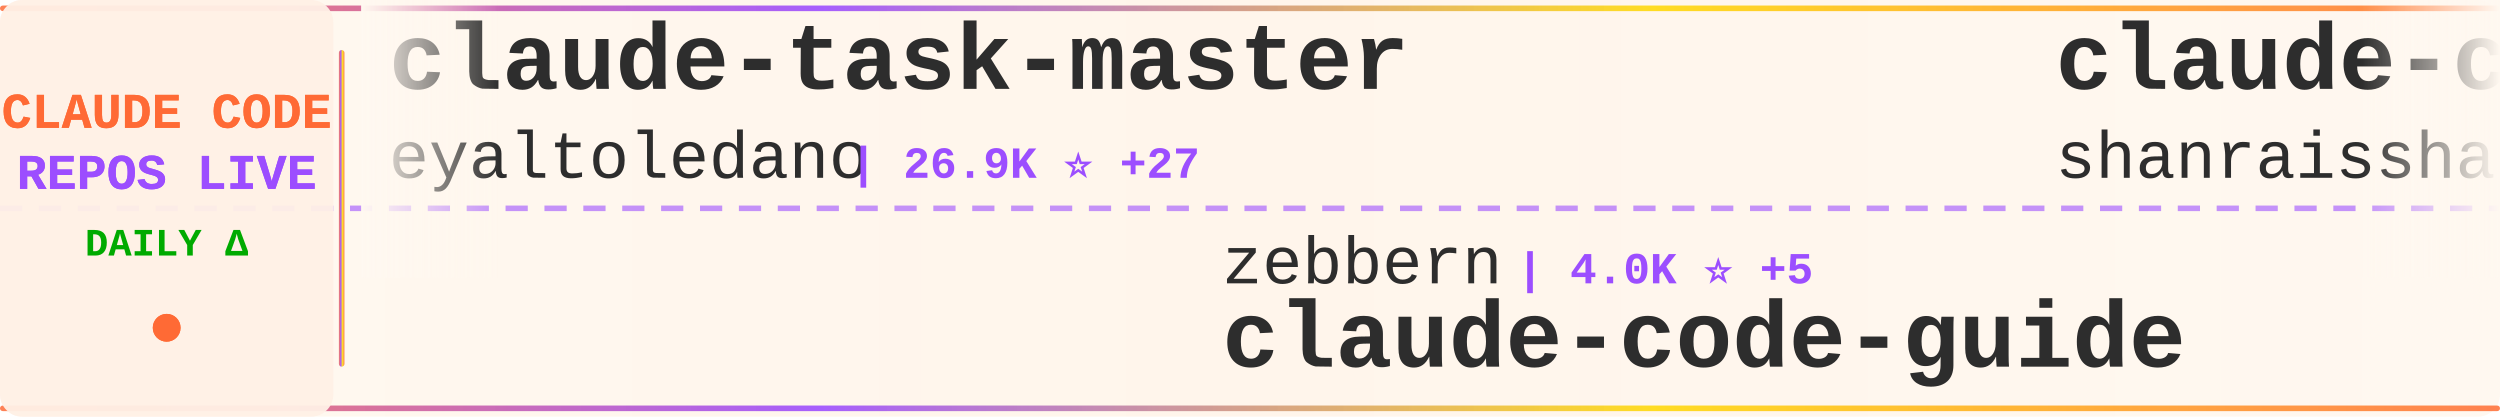
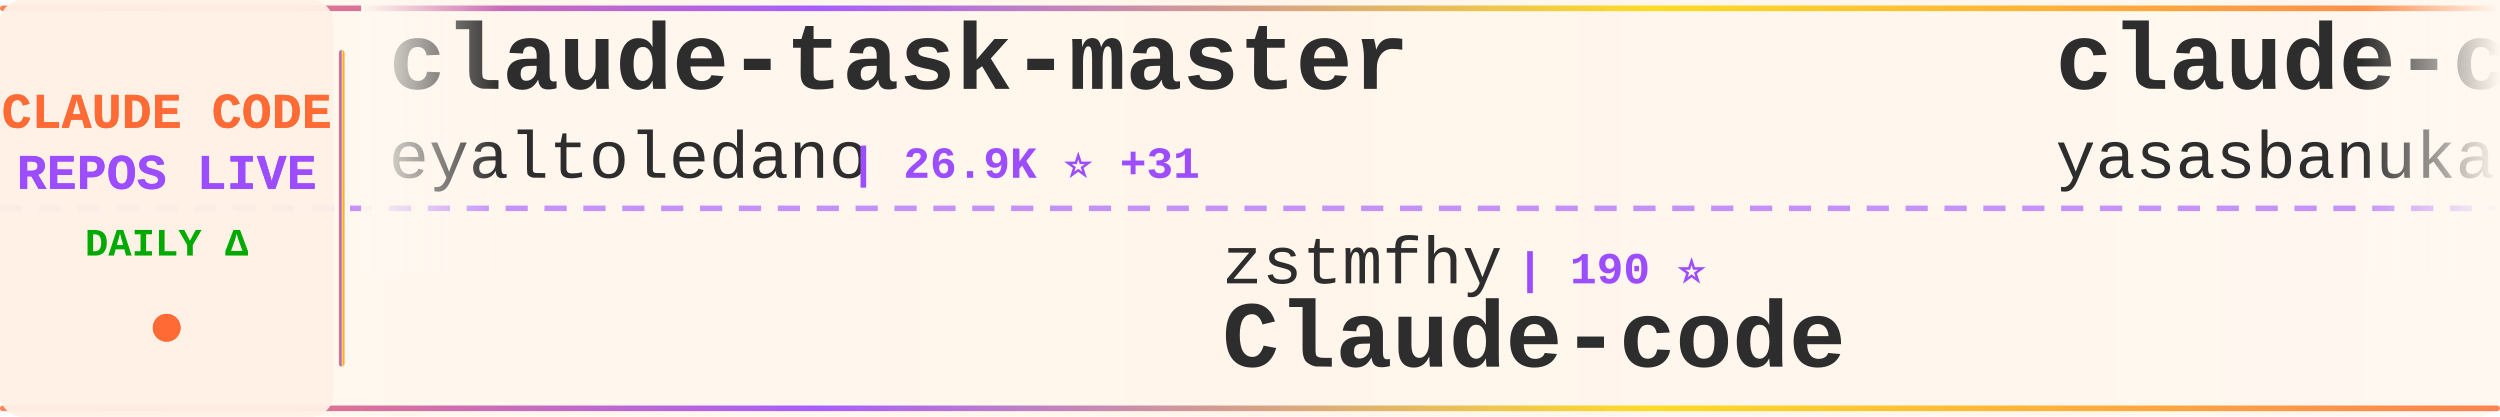
<svg xmlns="http://www.w3.org/2000/svg" width="900" height="150">
  <defs>
    <linearGradient id="tickerBg" x1="0%" y1="0%" x2="100%" y2="0%">
      <stop offset="0%" style="stop-color:#fff8f0;stop-opacity:0.98" />
      <stop offset="50%" style="stop-color:#fff5eb;stop-opacity:1" />
      <stop offset="100%" style="stop-color:#fff8f0;stop-opacity:0.98" />
    </linearGradient>
    <linearGradient id="borderGrad" x1="0%" y1="0%" x2="100%" y2="0%">
      <stop offset="0%" style="stop-color:#FF6B35;stop-opacity:0.85">
        <animate attributeName="stop-opacity" values="0.85;1;0.85" dur="2s" repeatCount="indefinite" />
      </stop>
      <stop offset="33%" style="stop-color:#9C4EFF;stop-opacity:0.9">
        <animate attributeName="stop-opacity" values="0.9;1;0.9" dur="2.2s" repeatCount="indefinite" />
      </stop>
      <stop offset="66%" style="stop-color:#FFD700;stop-opacity:0.85">
        <animate attributeName="stop-opacity" values="0.85;1;0.85" dur="1.8s" repeatCount="indefinite" />
      </stop>
      <stop offset="100%" style="stop-color:#FF6B35;stop-opacity:0.85">
        <animate attributeName="stop-opacity" values="0.85;1;0.85" dur="2s" repeatCount="indefinite" />
      </stop>
    </linearGradient>
    <filter id="textGlow">
      <feGaussianBlur stdDeviation="0.15" result="coloredBlur" />
      <feMerge>
        <feMergeNode in="coloredBlur" />
        <feMergeNode in="SourceGraphic" />
      </feMerge>
    </filter>
    <filter id="metricGlow">
      <feGaussianBlur stdDeviation="0.2" result="coloredBlur" />
      <feMerge>
        <feMergeNode in="coloredBlur" />
        <feMergeNode in="SourceGraphic" />
      </feMerge>
    </filter>
    <linearGradient id="leftFade" x1="0%" y1="0%" x2="100%" y2="0%">
      <stop offset="0%" style="stop-color:#fff8f0;stop-opacity:1" />
      <stop offset="100%" style="stop-color:#fff8f0;stop-opacity:0" />
    </linearGradient>
    <linearGradient id="rightFade" x1="0%" y1="0%" x2="100%" y2="0%">
      <stop offset="0%" style="stop-color:#fff8f0;stop-opacity:0" />
      <stop offset="100%" style="stop-color:#fff8f0;stop-opacity:1" />
    </linearGradient>
  </defs>
  <rect width="900" height="150" fill="url(#tickerBg)" rx="8" />
  <rect x="0" y="2" width="900" height="2" fill="url(#borderGrad)" rx="1" />
  <rect x="0" y="146" width="900" height="2" fill="url(#borderGrad)" rx="1" />
  <line x1="0" y1="75" x2="900" y2="75" stroke="#9C4EFF" stroke-width="2" stroke-dasharray="8 6" opacity="0.6" />
  <rect x="0" y="0" width="120" height="150" fill="#fff0e6" opacity="0.95" rx="8" />
  <text x="60" y="46" font-family="'Courier New', monospace" font-size="18" font-weight="bold" fill="#FF6B35" text-anchor="middle" filter="url(#textGlow)">
    CLAUDE CODE
  </text>
  <text x="60" y="68" font-family="'Courier New', monospace" font-size="18" font-weight="bold" fill="#9C4EFF" text-anchor="middle" filter="url(#textGlow)">
    REPOS LIVE
  </text>
  <text x="60" y="92" font-family="'Courier New', monospace" font-size="14" font-weight="bold" fill="#00aa00" text-anchor="middle">
    DAILY Δ
  </text>
  <circle cx="60" cy="118" r="5" fill="#FF6B35" filter="url(#metricGlow)">
    <animate attributeName="r" values="4;6;4" dur="1.5s" repeatCount="indefinite" />
    <animate attributeName="opacity" values="0.6;1;0.6" dur="1.5s" repeatCount="indefinite" />
  </circle>
  <rect x="122" y="18" width="2" height="114" fill="url(#borderGrad)" rx="1" />
  <clipPath id="tickerClip">
    <rect x="130" y="0" width="770" height="150" />
  </clipPath>
  <g clip-path="url(#tickerClip)">
    <g id="tickerItems">
      <animateTransform attributeName="transform" attributeType="XML" type="translate" from="0 0" to="-3000 0" dur="54s" repeatCount="indefinite" />
      <g transform="translate(0, 0)">
        <text x="140" y="32" font-family="'Courier New', monospace" font-size="34" font-weight="bold" fill="#2d2d2d">claude-task-master</text>
        <text x="140" y="64" font-family="'Courier New', monospace" font-size="24" font-weight="normal" fill="#2d2d2d" opacity="1.0">eyaltoledano</text>
-         <text x="306" y="64" font-family="'Courier New', monospace" font-size="16" font-weight="bold" fill="#9C4EFF"> | 26.9K ⭐ +27</text>
+         <text x="306" y="64" font-family="'Courier New', monospace" font-size="16" font-weight="bold" fill="#9C4EFF"> | 26.9K ⭐ +31</text>
      </g>
      <g transform="translate(300, 0)">
-         <text x="140" y="102" font-family="'Courier New', monospace" font-size="24" font-weight="normal" fill="#2d2d2d" opacity="1.0">zebbern</text>
-         <text x="246" y="102" font-family="'Courier New', monospace" font-size="16" font-weight="bold" fill="#9C4EFF"> | 4.0K ⭐ +5</text>
-         <text x="140" y="132" font-family="'Courier New', monospace" font-size="34" font-weight="bold" fill="#2d2d2d">claude-code-guide</text>
-       </g>
-       <g transform="translate(600, 0)">
-         <text x="140" y="32" font-family="'Courier New', monospace" font-size="34" font-weight="bold" fill="#2d2d2d">claude-code-best-practic...</text>
-         <text x="140" y="64" font-family="'Courier New', monospace" font-size="24" font-weight="normal" fill="#2d2d2d" opacity="1.0">shanraisshan</text>
-         <text x="306" y="64" font-family="'Courier New', monospace" font-size="16" font-weight="bold" fill="#9C4EFF"> | 48.6K ⭐ +350</text>
-       </g>
-       <g transform="translate(900, 0)">
-         <text x="140" y="102" font-family="'Courier New', monospace" font-size="24" font-weight="normal" fill="#2d2d2d" opacity="1.0">Piebald-AI</text>
-         <text x="282" y="102" font-family="'Courier New', monospace" font-size="16" font-weight="bold" fill="#9C4EFF"> | 9.6K ⭐ +49</text>
-         <text x="140" y="132" font-family="'Courier New', monospace" font-size="34" font-weight="bold" fill="#2d2d2d">claude-code-system-promp...</text>
-       </g>
-       <g transform="translate(1200, 0)">
-         <text x="140" y="32" font-family="'Courier New', monospace" font-size="34" font-weight="bold" fill="#2d2d2d">claude-code-source-code</text>
-         <text x="140" y="64" font-family="'Courier New', monospace" font-size="24" font-weight="normal" fill="#2d2d2d" opacity="1.0">777genius</text>
-         <text x="270" y="64" font-family="'Courier New', monospace" font-size="16" font-weight="bold" fill="#9C4EFF"> | 901 ⭐ +1</text>
-       </g>
-       <g transform="translate(1500, 0)">
-         <text x="140" y="102" font-family="'Courier New', monospace" font-size="24" font-weight="normal" fill="#2d2d2d" opacity="1.0">bfly123</text>
-         <text x="246" y="102" font-family="'Courier New', monospace" font-size="16" font-weight="bold" fill="#9C4EFF"> | 2.4K ⭐ +10</text>
-         <text x="140" y="132" font-family="'Courier New', monospace" font-size="34" font-weight="bold" fill="#2d2d2d">claude_code_bridge</text>
-       </g>
-       <g transform="translate(1800, 0)">
-         <text x="140" y="32" font-family="'Courier New', monospace" font-size="34" font-weight="bold" fill="#2d2d2d">everything-claude-code</text>
-         <text x="140" y="64" font-family="'Courier New', monospace" font-size="24" font-weight="normal" fill="#2d2d2d" opacity="1.0">affaan-m</text>
-         <text x="258" y="64" font-family="'Courier New', monospace" font-size="16" font-weight="bold" fill="#9C4EFF"> | 168.4K ⭐ +765</text>
-       </g>
-       <g transform="translate(2100, 0)">
-         <text x="140" y="102" font-family="'Courier New', monospace" font-size="24" font-weight="normal" fill="#2d2d2d" opacity="1.0">luongnv89</text>
-         <text x="270" y="102" font-family="'Courier New', monospace" font-size="16" font-weight="bold" fill="#9C4EFF"> | 29.5K ⭐ +330</text>
-         <text x="140" y="132" font-family="'Courier New', monospace" font-size="34" font-weight="bold" fill="#2d2d2d">claude-howto</text>
-       </g>
-       <g transform="translate(2400, 0)">
-         <text x="140" y="32" font-family="'Courier New', monospace" font-size="34" font-weight="bold" fill="#2d2d2d">claude-code</text>
-         <text x="140" y="64" font-family="'Courier New', monospace" font-size="24" font-weight="normal" fill="#2d2d2d" opacity="1.0">isboyjc</text>
-         <text x="246" y="64" font-family="'Courier New', monospace" font-size="16" font-weight="bold" fill="#9C4EFF"> | 155 ⭐</text>
-       </g>
-       <g transform="translate(2700, 0)">
        <text x="140" y="102" font-family="'Courier New', monospace" font-size="24" font-weight="normal" fill="#2d2d2d" opacity="1.0">zstmfhy</text>
        <text x="246" y="102" font-family="'Courier New', monospace" font-size="16" font-weight="bold" fill="#9C4EFF"> | 190 ⭐</text>
        <text x="140" y="132" font-family="'Courier New', monospace" font-size="34" font-weight="bold" fill="#2d2d2d">Claude-code</text>
      </g>
+       <g transform="translate(600, 0)">
+         <text x="140" y="32" font-family="'Courier New', monospace" font-size="34" font-weight="bold" fill="#2d2d2d">claude-code</text>
+         <text x="140" y="64" font-family="'Courier New', monospace" font-size="24" font-weight="normal" fill="#2d2d2d" opacity="1.0">yasasbanukaofficial</text>
+         <text x="390" y="64" font-family="'Courier New', monospace" font-size="16" font-weight="bold" fill="#9C4EFF"> | 2.9K ⭐ +14</text>
+       </g>
+       <g transform="translate(900, 0)">
+         <text x="140" y="102" font-family="'Courier New', monospace" font-size="24" font-weight="normal" fill="#2d2d2d" opacity="1.0">oboard</text>
+         <text x="234" y="102" font-family="'Courier New', monospace" font-size="16" font-weight="bold" fill="#9C4EFF"> | 3.1K ⭐ +1</text>
+         <text x="140" y="132" font-family="'Courier New', monospace" font-size="34" font-weight="bold" fill="#2d2d2d">claude-code-rev</text>
+       </g>
+       <g transform="translate(1200, 0)">
+         <text x="140" y="32" font-family="'Courier New', monospace" font-size="34" font-weight="bold" fill="#2d2d2d">claude-code-action</text>
+         <text x="140" y="64" font-family="'Courier New', monospace" font-size="24" font-weight="normal" fill="#2d2d2d" opacity="1.0">anthropics</text>
+         <text x="282" y="64" font-family="'Courier New', monospace" font-size="16" font-weight="bold" fill="#9C4EFF"> | 7.3K ⭐ +17</text>
+       </g>
+       <g transform="translate(1500, 0)">
+         <text x="140" y="102" font-family="'Courier New', monospace" font-size="24" font-weight="normal" fill="#2d2d2d" opacity="1.0">ding113</text>
+         <text x="246" y="102" font-family="'Courier New', monospace" font-size="16" font-weight="bold" fill="#9C4EFF"> | 2.7K ⭐ +13</text>
+         <text x="140" y="132" font-family="'Courier New', monospace" font-size="34" font-weight="bold" fill="#2d2d2d">claude-code-hub</text>
+       </g>
+       <g transform="translate(1800, 0)">
+         <text x="140" y="32" font-family="'Courier New', monospace" font-size="34" font-weight="bold" fill="#2d2d2d">Claude-Code-Usage-Monito...</text>
+         <text x="140" y="64" font-family="'Courier New', monospace" font-size="24" font-weight="normal" fill="#2d2d2d" opacity="1.0">Maciek-roboblog</text>
+         <text x="342" y="64" font-family="'Courier New', monospace" font-size="16" font-weight="bold" fill="#9C4EFF"> | 7.8K ⭐ +16</text>
+       </g>
+       <g transform="translate(2100, 0)">
+         <text x="140" y="102" font-family="'Courier New', monospace" font-size="24" font-weight="normal" fill="#2d2d2d" opacity="1.0">LING71671</text>
+         <text x="270" y="102" font-family="'Courier New', monospace" font-size="16" font-weight="bold" fill="#9C4EFF"> | 789 ⭐ +4</text>
+         <text x="140" y="132" font-family="'Courier New', monospace" font-size="34" font-weight="bold" fill="#2d2d2d">Open-ClaudeCode</text>
+       </g>
+       <g transform="translate(2400, 0)">
+         <text x="140" y="32" font-family="'Courier New', monospace" font-size="34" font-weight="bold" fill="#2d2d2d">claude-code-base-action</text>
+         <text x="140" y="64" font-family="'Courier New', monospace" font-size="24" font-weight="normal" fill="#2d2d2d" opacity="1.0">anthropics</text>
+         <text x="282" y="64" font-family="'Courier New', monospace" font-size="16" font-weight="bold" fill="#9C4EFF"> | 802 ⭐</text>
+       </g>
+       <g transform="translate(2700, 0)">
+         <text x="140" y="102" font-family="'Courier New', monospace" font-size="24" font-weight="normal" fill="#2d2d2d" opacity="1.0">huangserva</text>
+         <text x="282" y="102" font-family="'Courier New', monospace" font-size="16" font-weight="bold" fill="#9C4EFF"> | 565 ⭐</text>
+         <text x="140" y="132" font-family="'Courier New', monospace" font-size="34" font-weight="bold" fill="#2d2d2d">claude-code-cli</text>
+       </g>
      <g transform="translate(3000, 0)">
        <text x="140" y="32" font-family="'Courier New', monospace" font-size="34" font-weight="bold" fill="#2d2d2d">claude-task-master</text>
        <text x="140" y="64" font-family="'Courier New', monospace" font-size="24" font-weight="normal" fill="#2d2d2d" opacity="1.0">eyaltoledano</text>
-         <text x="306" y="64" font-family="'Courier New', monospace" font-size="16" font-weight="bold" fill="#9C4EFF"> | 26.9K ⭐ +27</text>
+         <text x="306" y="64" font-family="'Courier New', monospace" font-size="16" font-weight="bold" fill="#9C4EFF"> | 26.9K ⭐ +31</text>
      </g>
      <g transform="translate(3300, 0)">
-         <text x="140" y="102" font-family="'Courier New', monospace" font-size="24" font-weight="normal" fill="#2d2d2d" opacity="1.0">zebbern</text>
-         <text x="246" y="102" font-family="'Courier New', monospace" font-size="16" font-weight="bold" fill="#9C4EFF"> | 4.0K ⭐ +5</text>
-         <text x="140" y="132" font-family="'Courier New', monospace" font-size="34" font-weight="bold" fill="#2d2d2d">claude-code-guide</text>
+         <text x="140" y="102" font-family="'Courier New', monospace" font-size="24" font-weight="normal" fill="#2d2d2d" opacity="1.0">zstmfhy</text>
+         <text x="246" y="102" font-family="'Courier New', monospace" font-size="16" font-weight="bold" fill="#9C4EFF"> | 190 ⭐</text>
+         <text x="140" y="132" font-family="'Courier New', monospace" font-size="34" font-weight="bold" fill="#2d2d2d">Claude-code</text>
      </g>
      <g transform="translate(3600, 0)">
-         <text x="140" y="32" font-family="'Courier New', monospace" font-size="34" font-weight="bold" fill="#2d2d2d">claude-code-best-practic...</text>
-         <text x="140" y="64" font-family="'Courier New', monospace" font-size="24" font-weight="normal" fill="#2d2d2d" opacity="1.0">shanraisshan</text>
-         <text x="306" y="64" font-family="'Courier New', monospace" font-size="16" font-weight="bold" fill="#9C4EFF"> | 48.6K ⭐ +350</text>
+         <text x="140" y="32" font-family="'Courier New', monospace" font-size="34" font-weight="bold" fill="#2d2d2d">claude-code</text>
+         <text x="140" y="64" font-family="'Courier New', monospace" font-size="24" font-weight="normal" fill="#2d2d2d" opacity="1.0">yasasbanukaofficial</text>
+         <text x="390" y="64" font-family="'Courier New', monospace" font-size="16" font-weight="bold" fill="#9C4EFF"> | 2.9K ⭐ +14</text>
      </g>
      <g transform="translate(3900, 0)">
-         <text x="140" y="102" font-family="'Courier New', monospace" font-size="24" font-weight="normal" fill="#2d2d2d" opacity="1.0">Piebald-AI</text>
-         <text x="282" y="102" font-family="'Courier New', monospace" font-size="16" font-weight="bold" fill="#9C4EFF"> | 9.6K ⭐ +49</text>
-         <text x="140" y="132" font-family="'Courier New', monospace" font-size="34" font-weight="bold" fill="#2d2d2d">claude-code-system-promp...</text>
+         <text x="140" y="102" font-family="'Courier New', monospace" font-size="24" font-weight="normal" fill="#2d2d2d" opacity="1.0">oboard</text>
+         <text x="234" y="102" font-family="'Courier New', monospace" font-size="16" font-weight="bold" fill="#9C4EFF"> | 3.1K ⭐ +1</text>
+         <text x="140" y="132" font-family="'Courier New', monospace" font-size="34" font-weight="bold" fill="#2d2d2d">claude-code-rev</text>
      </g>
    </g>
  </g>
  <rect x="130" y="0" width="50" height="100" fill="url(#leftFade)" />
  <rect x="850" y="0" width="50" height="100" fill="url(#rightFade)" />
</svg>
